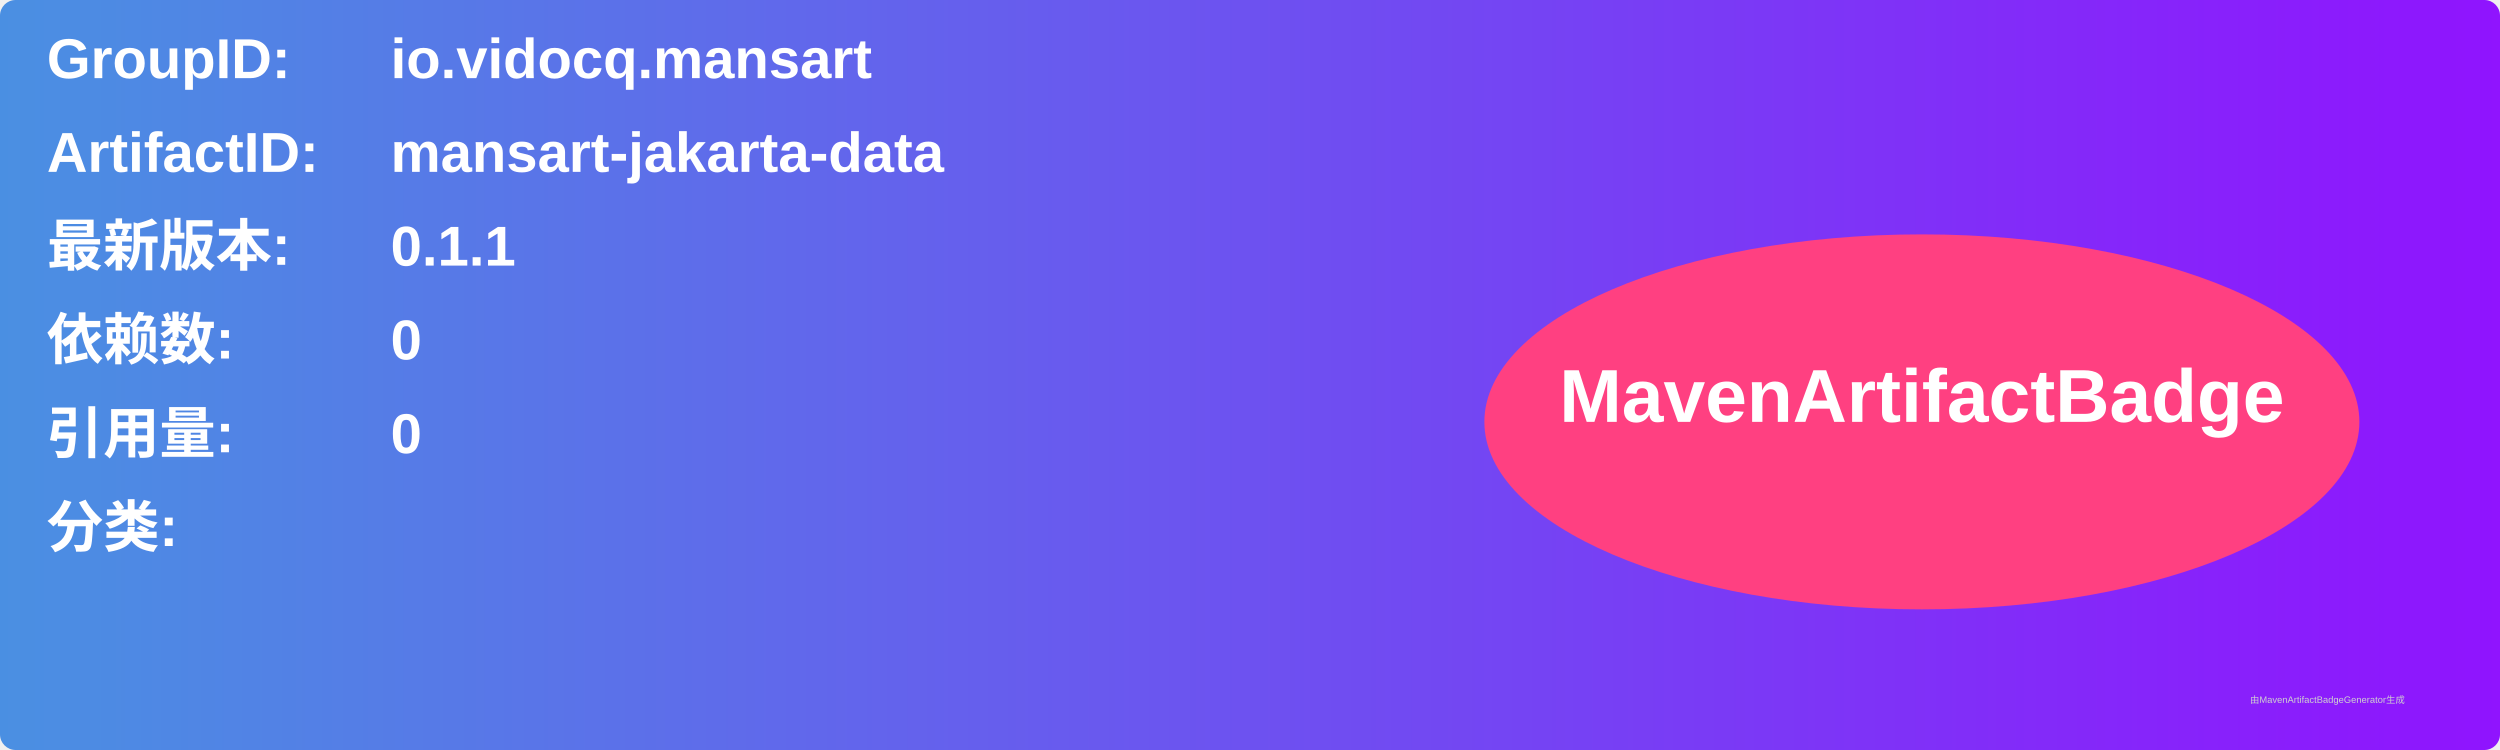
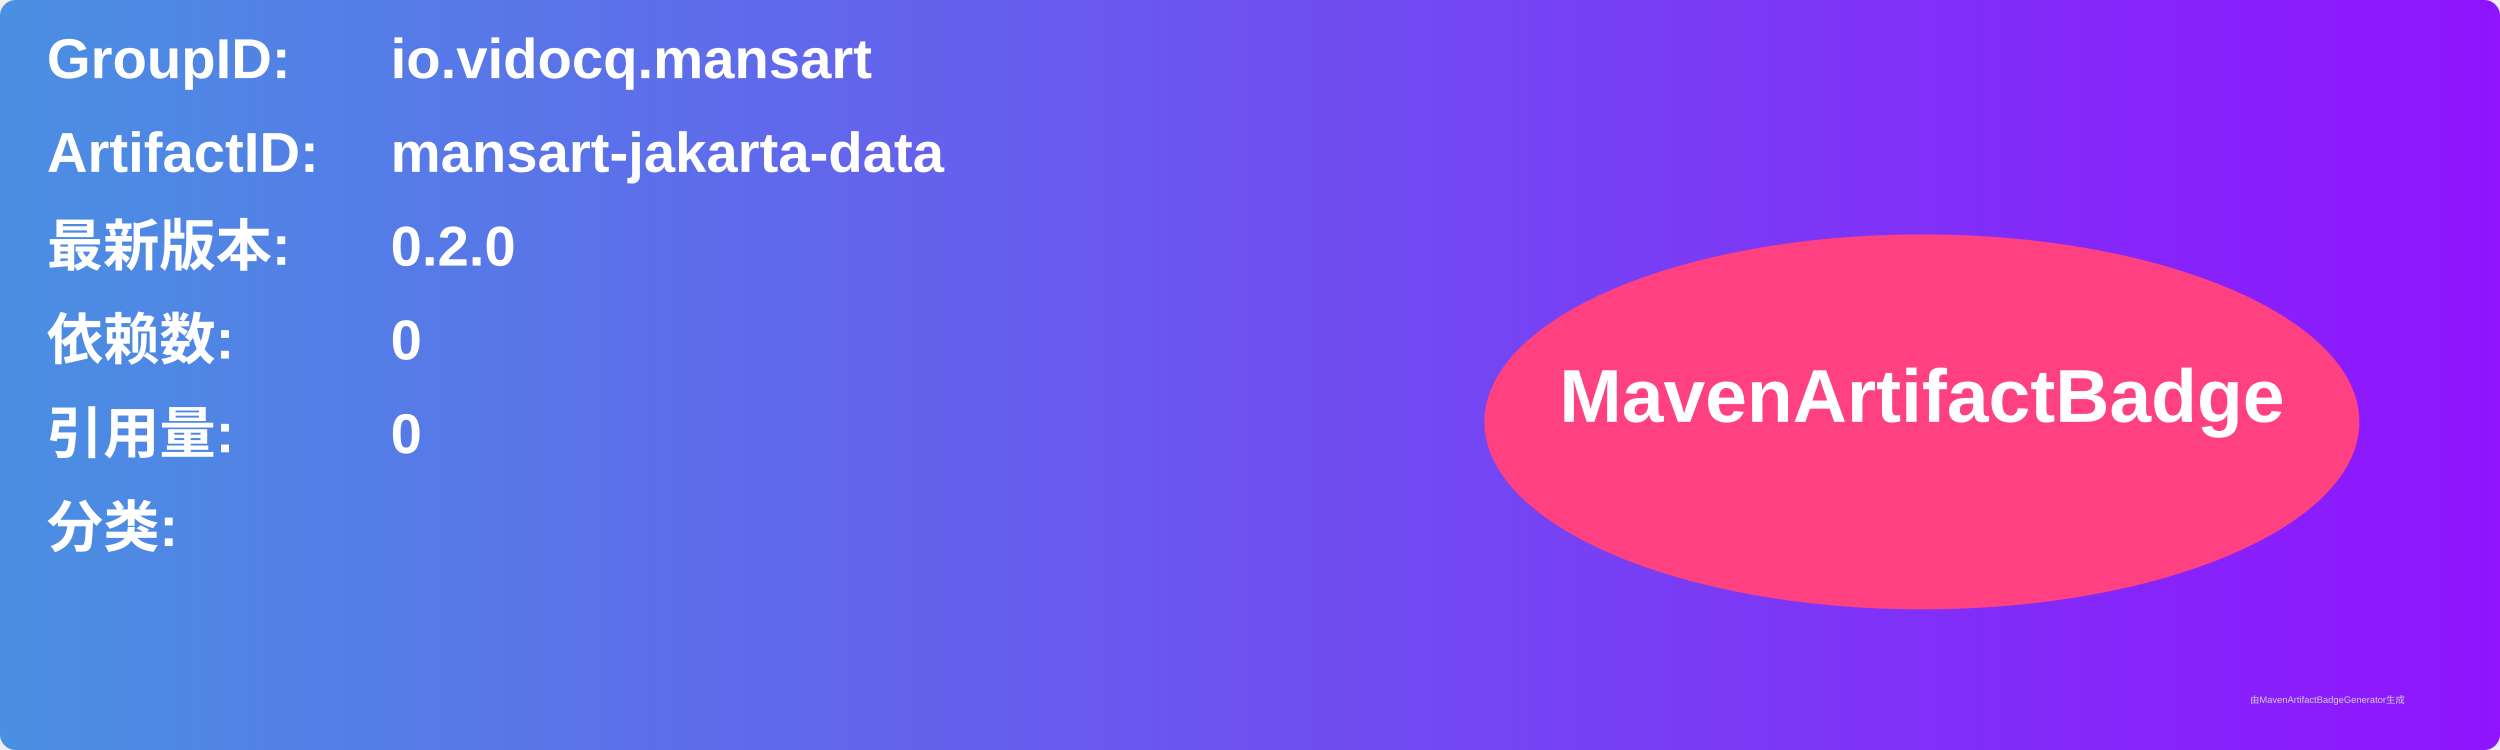
<svg xmlns="http://www.w3.org/2000/svg" width="800" height="240" viewBox="0 0 800 240">
  <linearGradient id="grad" x1="0%" y1="0%" x2="100%" y2="0%">
    <stop offset="0%" stop-color="#4a90e2" />
    <stop offset="100%" stop-color="#9013fe" />
  </linearGradient>
  <rect width="100%" height="100%" rx="5" ry="5" fill="url(#grad)" />
  <g transform="translate(15, 15)">
    <text x="0" y="10" font-family="Arial" font-size="18" fill="white" font-weight="bold" width="260">GroupID:</text>
    <text x="110" y="10" font-family="Arial" font-size="18" fill="white" font-weight="bold" width="460">io.vidocq.mansart</text>
    <text x="0" y="40" font-family="Arial" font-size="18" fill="white" font-weight="bold" width="260">ArtifactID:</text>
    <text x="110" y="40" font-family="Arial" font-size="18" fill="white" font-weight="bold" width="460">mansart-jakarta-data</text>
    <text x="0" y="70" font-family="Arial" font-size="18" fill="white" font-weight="bold">最新版本:</text>
    <text x="110" y="70" font-family="Arial" font-size="18" fill="white" font-weight="bold">
-       <tspan font-weight="bold">0.1.1</tspan>
+       <tspan font-weight="bold">0.2.0</tspan>
    </text>
    <text x="0" y="100" font-family="Arial" font-size="18" fill="white" font-weight="bold">依赖数: </text>
    <text x="110" y="100" font-family="Arial" font-size="18" fill="white">
      <tspan font-weight="bold">0</tspan>
    </text>
    <text x="0" y="130" font-family="Arial" font-size="18" fill="white" font-weight="bold">引用量: </text>
    <text x="110" y="130" font-family="Arial" font-size="18" fill="white">
      <tspan font-weight="bold">0</tspan>
    </text>
    <text x="0" y="160" font-family="Arial" font-size="18" fill="white" font-weight="bold">分类:</text>
    <text x="10" y="190" font-family="Arial" font-size="10" fill="white">
      <tspan font-weight="bold" />
    </text>
    <ellipse cx="600" cy="120" rx="140" ry="60" fill="#ff4081" />
    <text x="600" y="120" text-anchor="middle" font-family="Arial" font-size="24" fill="white" font-weight="bold">MavenArtifactBadge</text>
  </g>
  <text x="720" y="225" font-family="Arial" font-size="3" fill="#d0d0d0">由MavenArtifactBadgeGenerator生成</text>
</svg>
